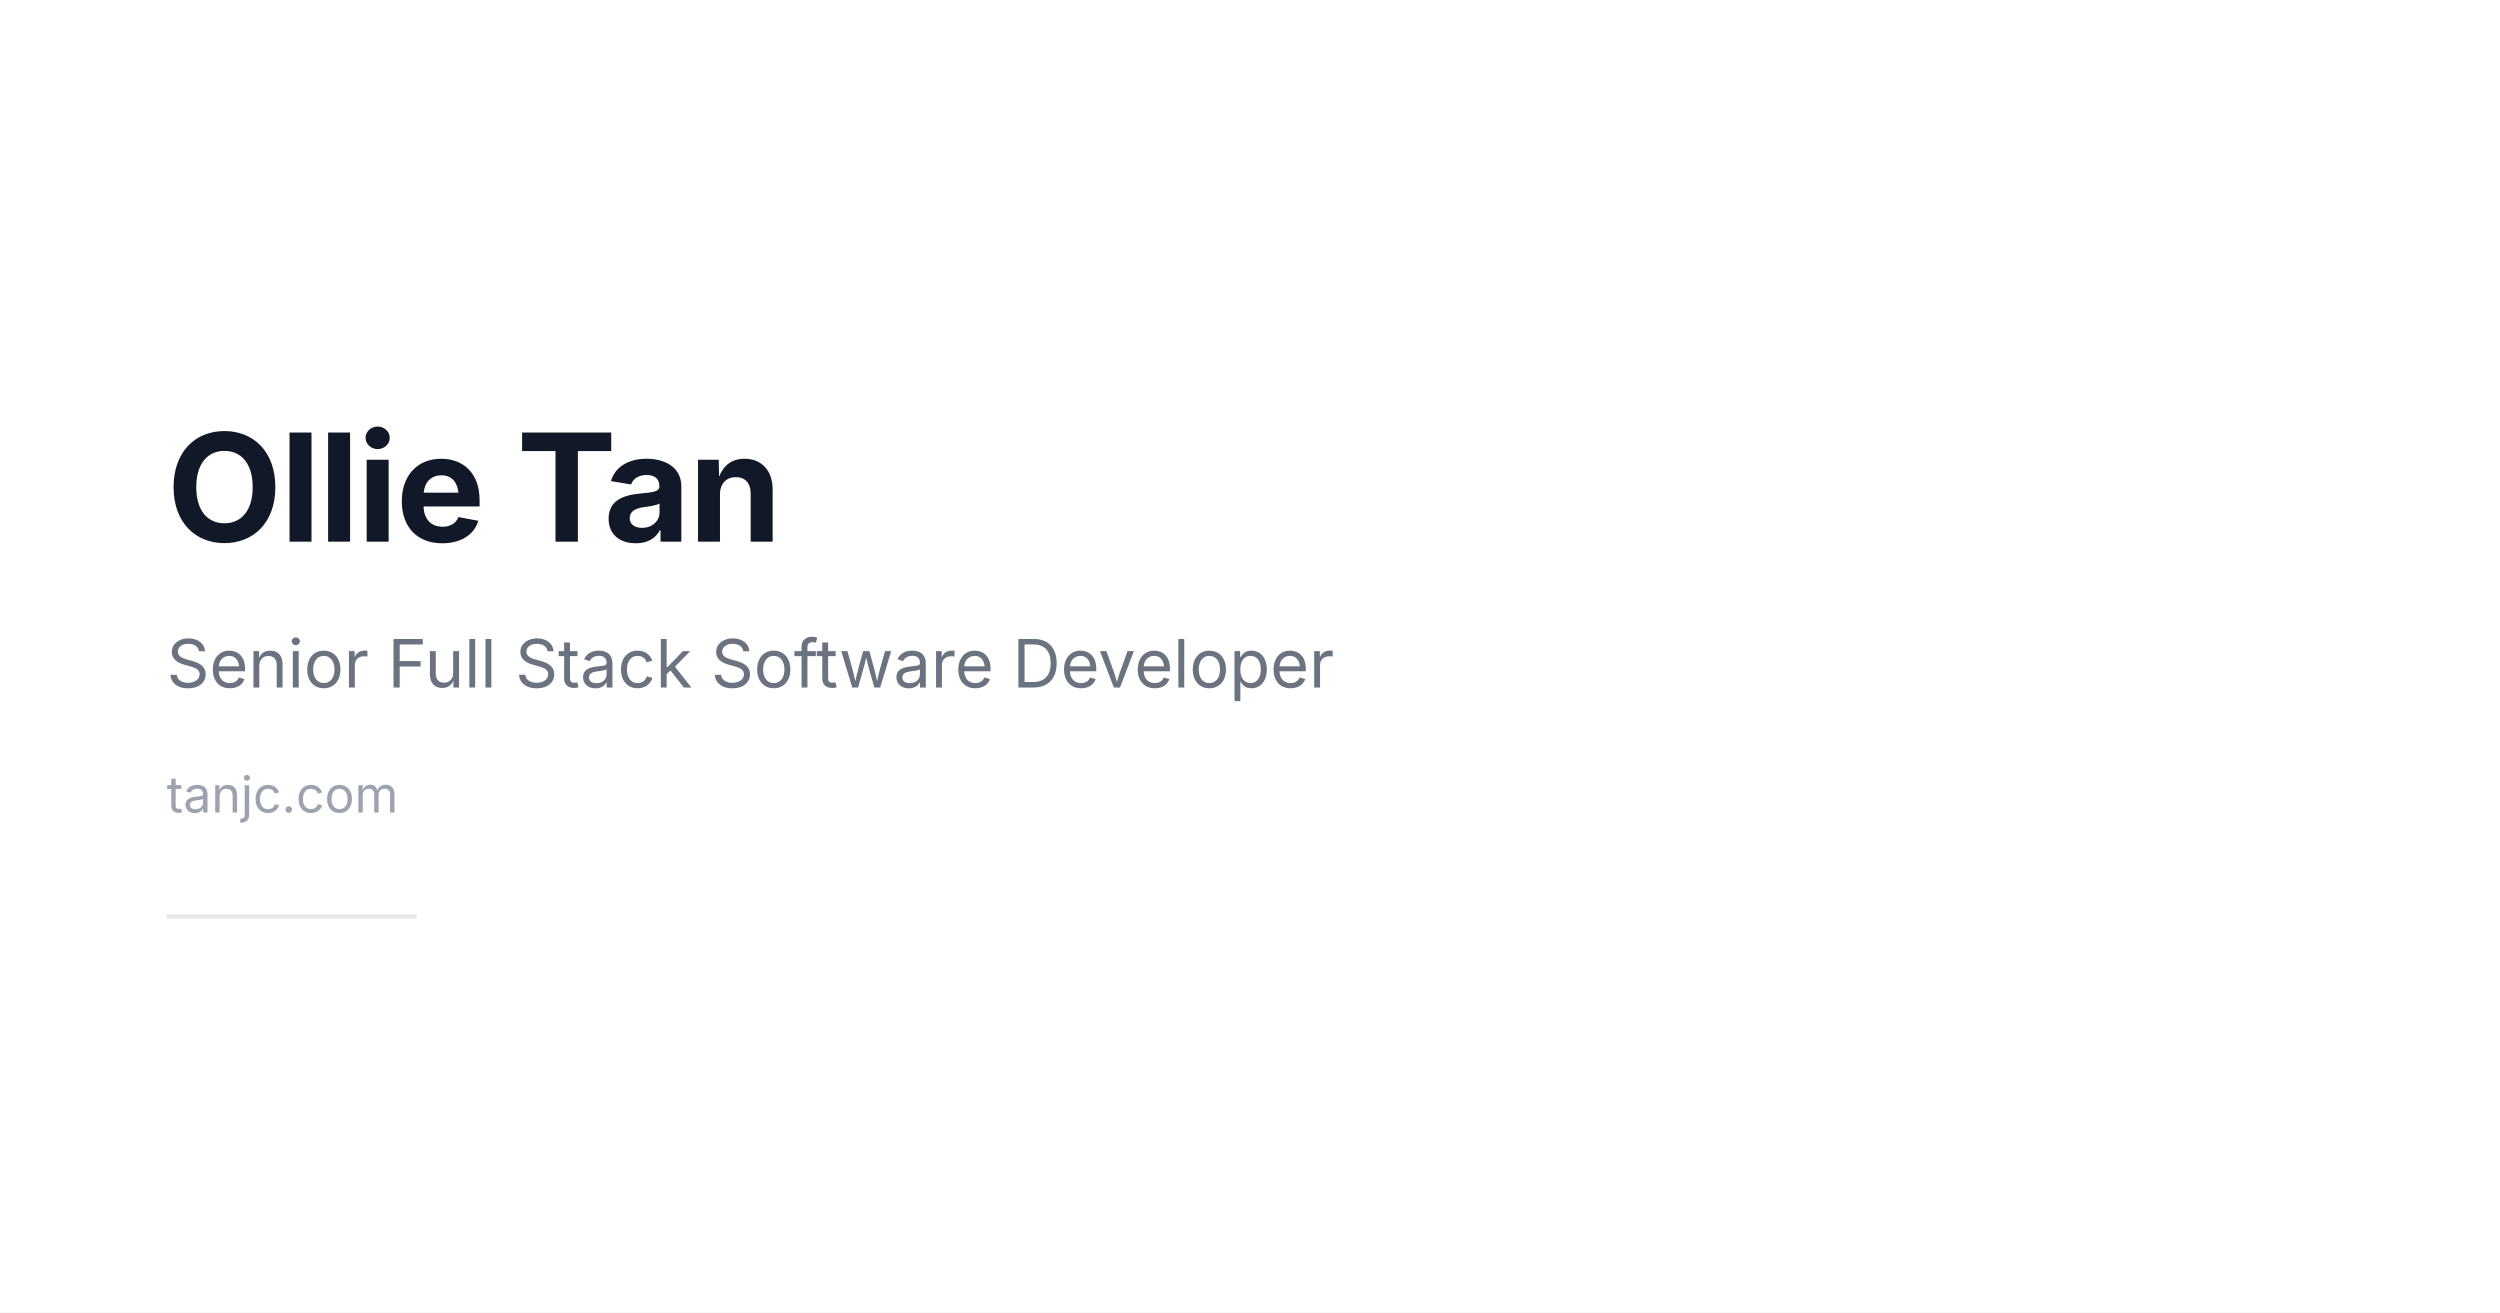
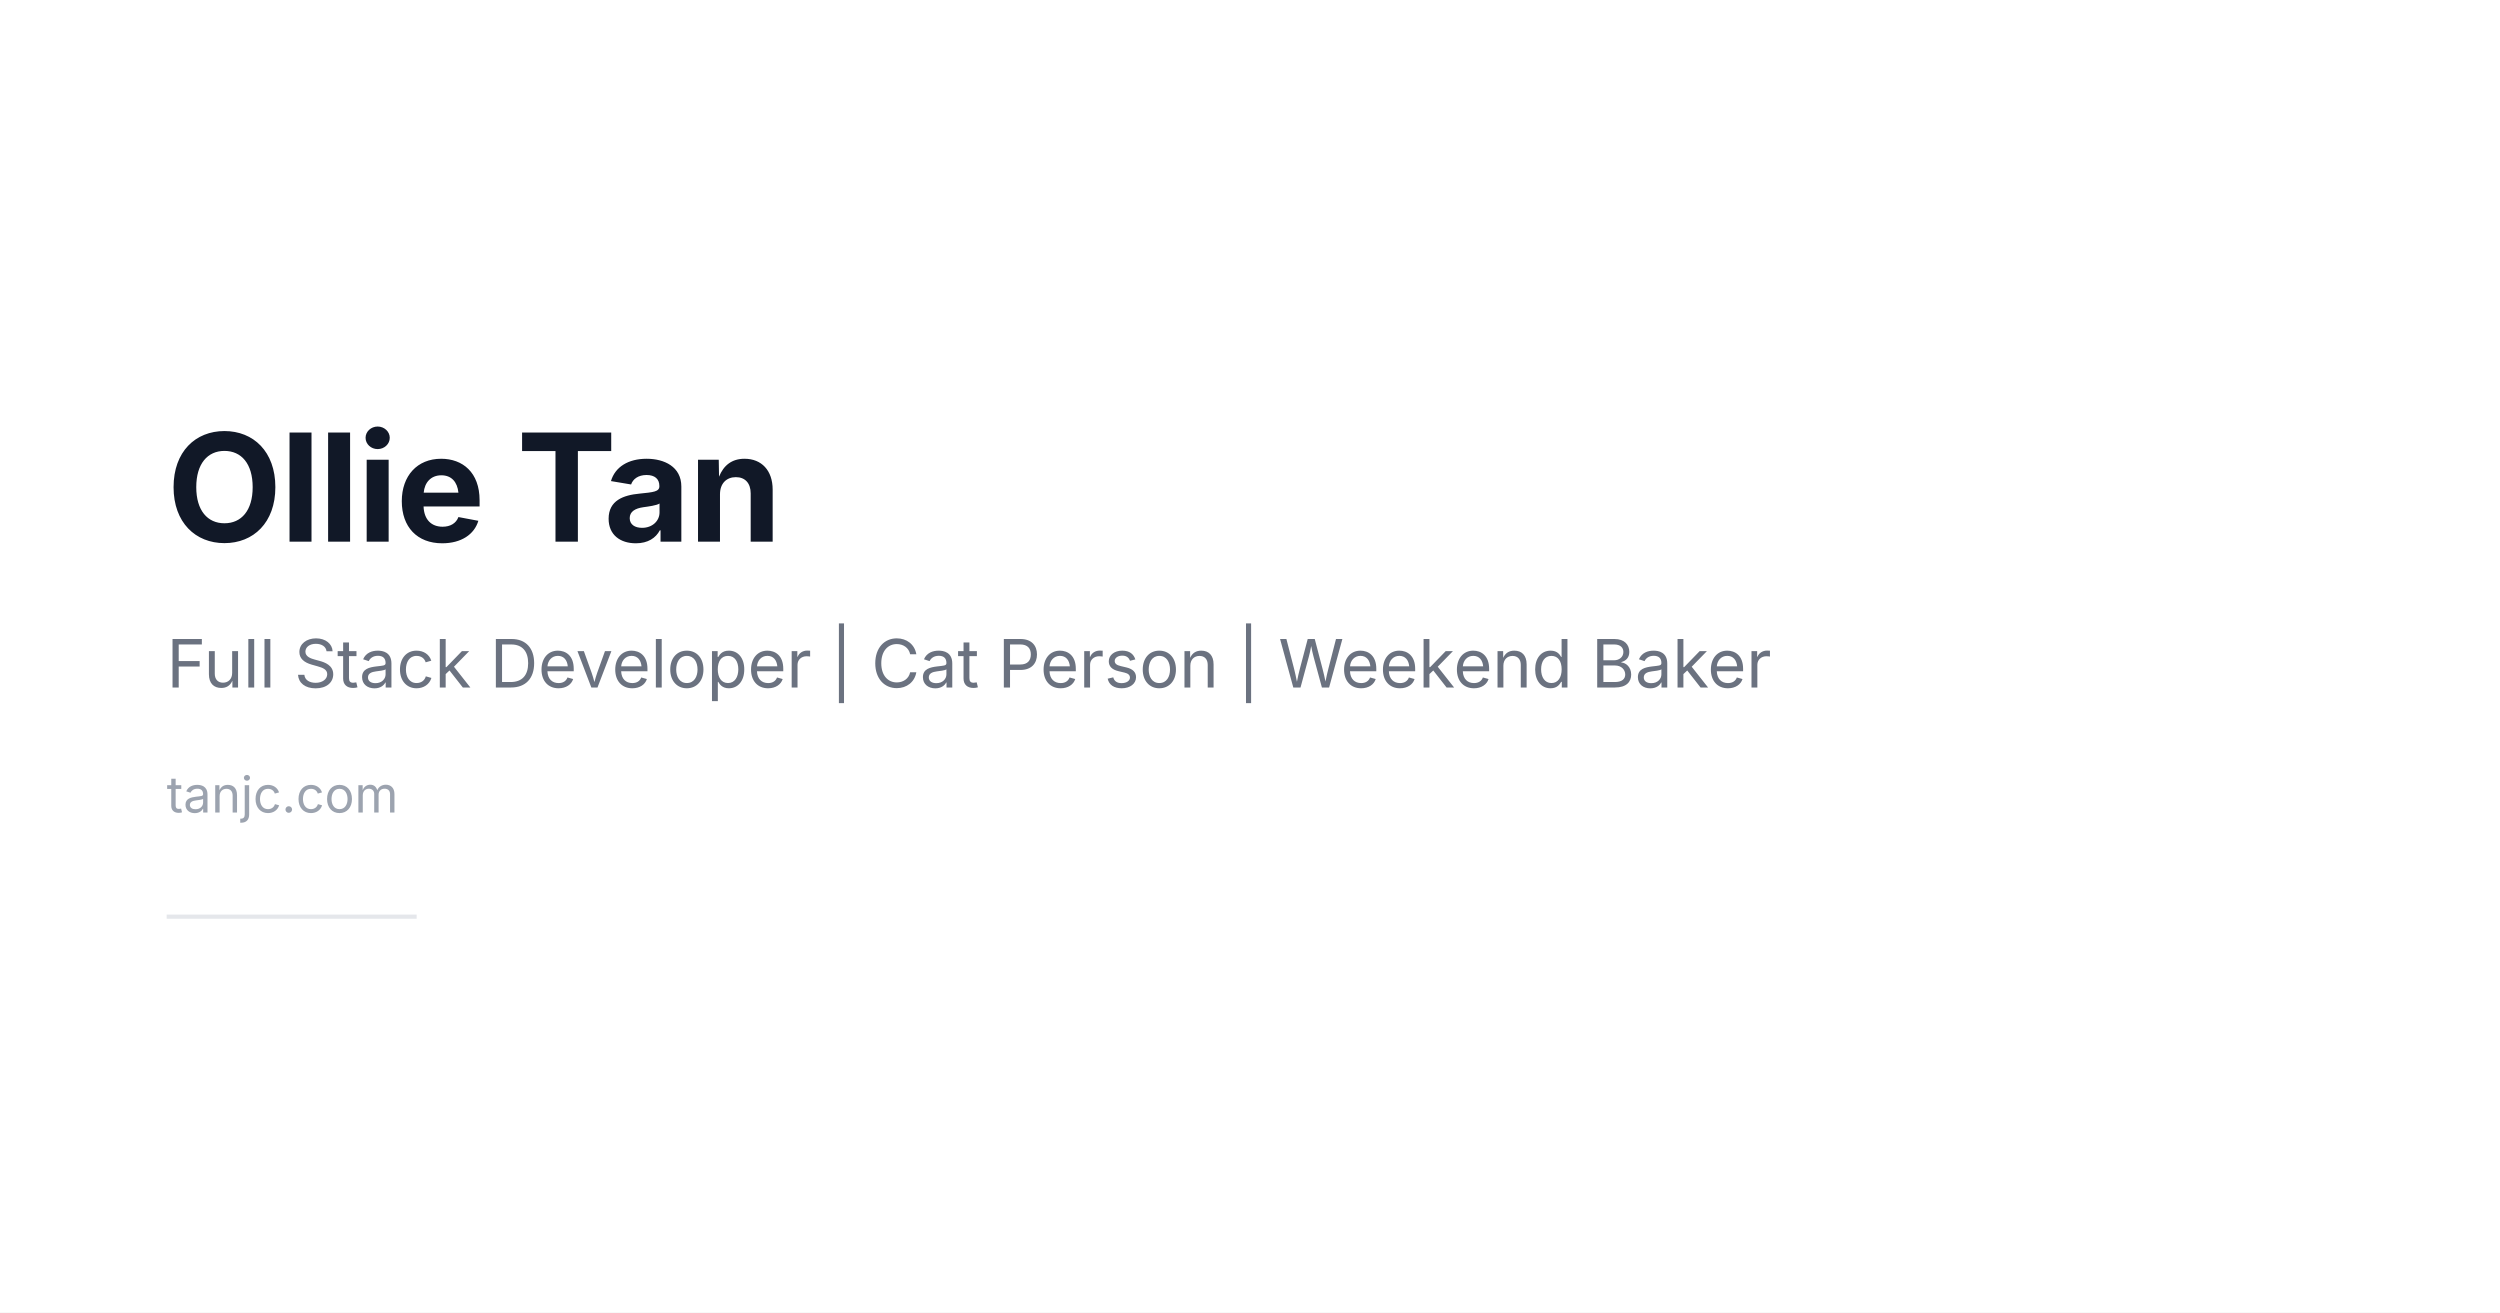
<svg xmlns="http://www.w3.org/2000/svg" width="1200" height="630">
  <rect width="1200" height="630" fill="#ffffff" />
  <text x="80" y="260" font-family="system-ui, -apple-system, sans-serif" font-size="72" font-weight="700" fill="#111827" letter-spacing="-1">Ollie Tan</text>
-   <text x="80" y="330" font-family="system-ui, -apple-system, sans-serif" font-size="32" fill="#6b7280">Senior Full Stack Software Developer</text>
+   <text x="80" y="330" font-family="system-ui, -apple-system, sans-serif" font-size="32" fill="#6b7280">Full Stack Developer | Cat Person | Weekend Baker</text>
  <text x="80" y="390" font-family="system-ui, -apple-system, sans-serif" font-size="24" fill="#9ca3af">tanjc.com</text>
  <line x1="80" y1="440" x2="200" y2="440" stroke="#e5e7eb" stroke-width="2" />
</svg>
